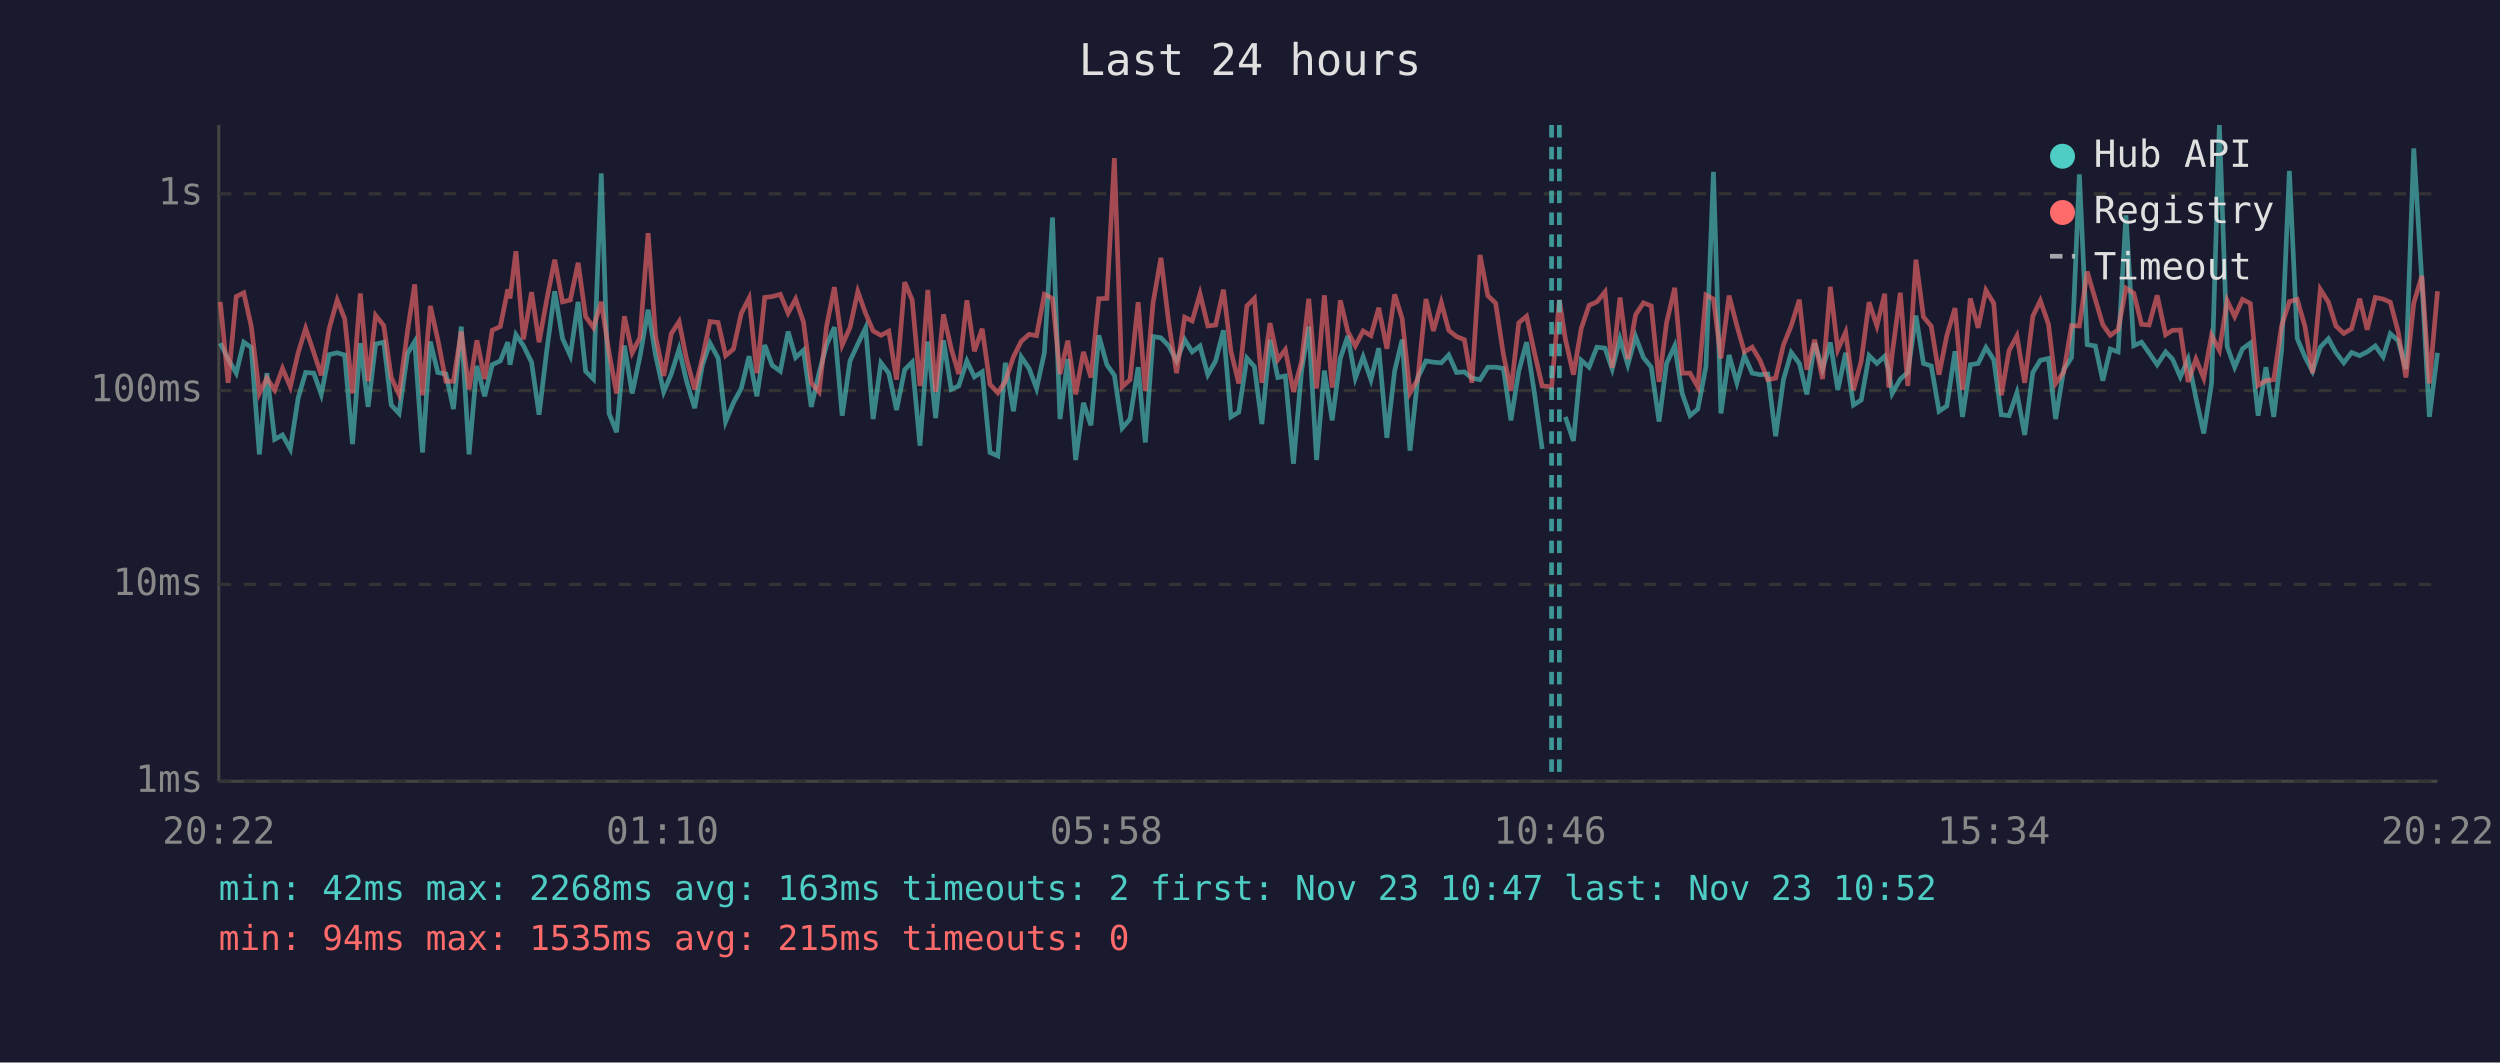
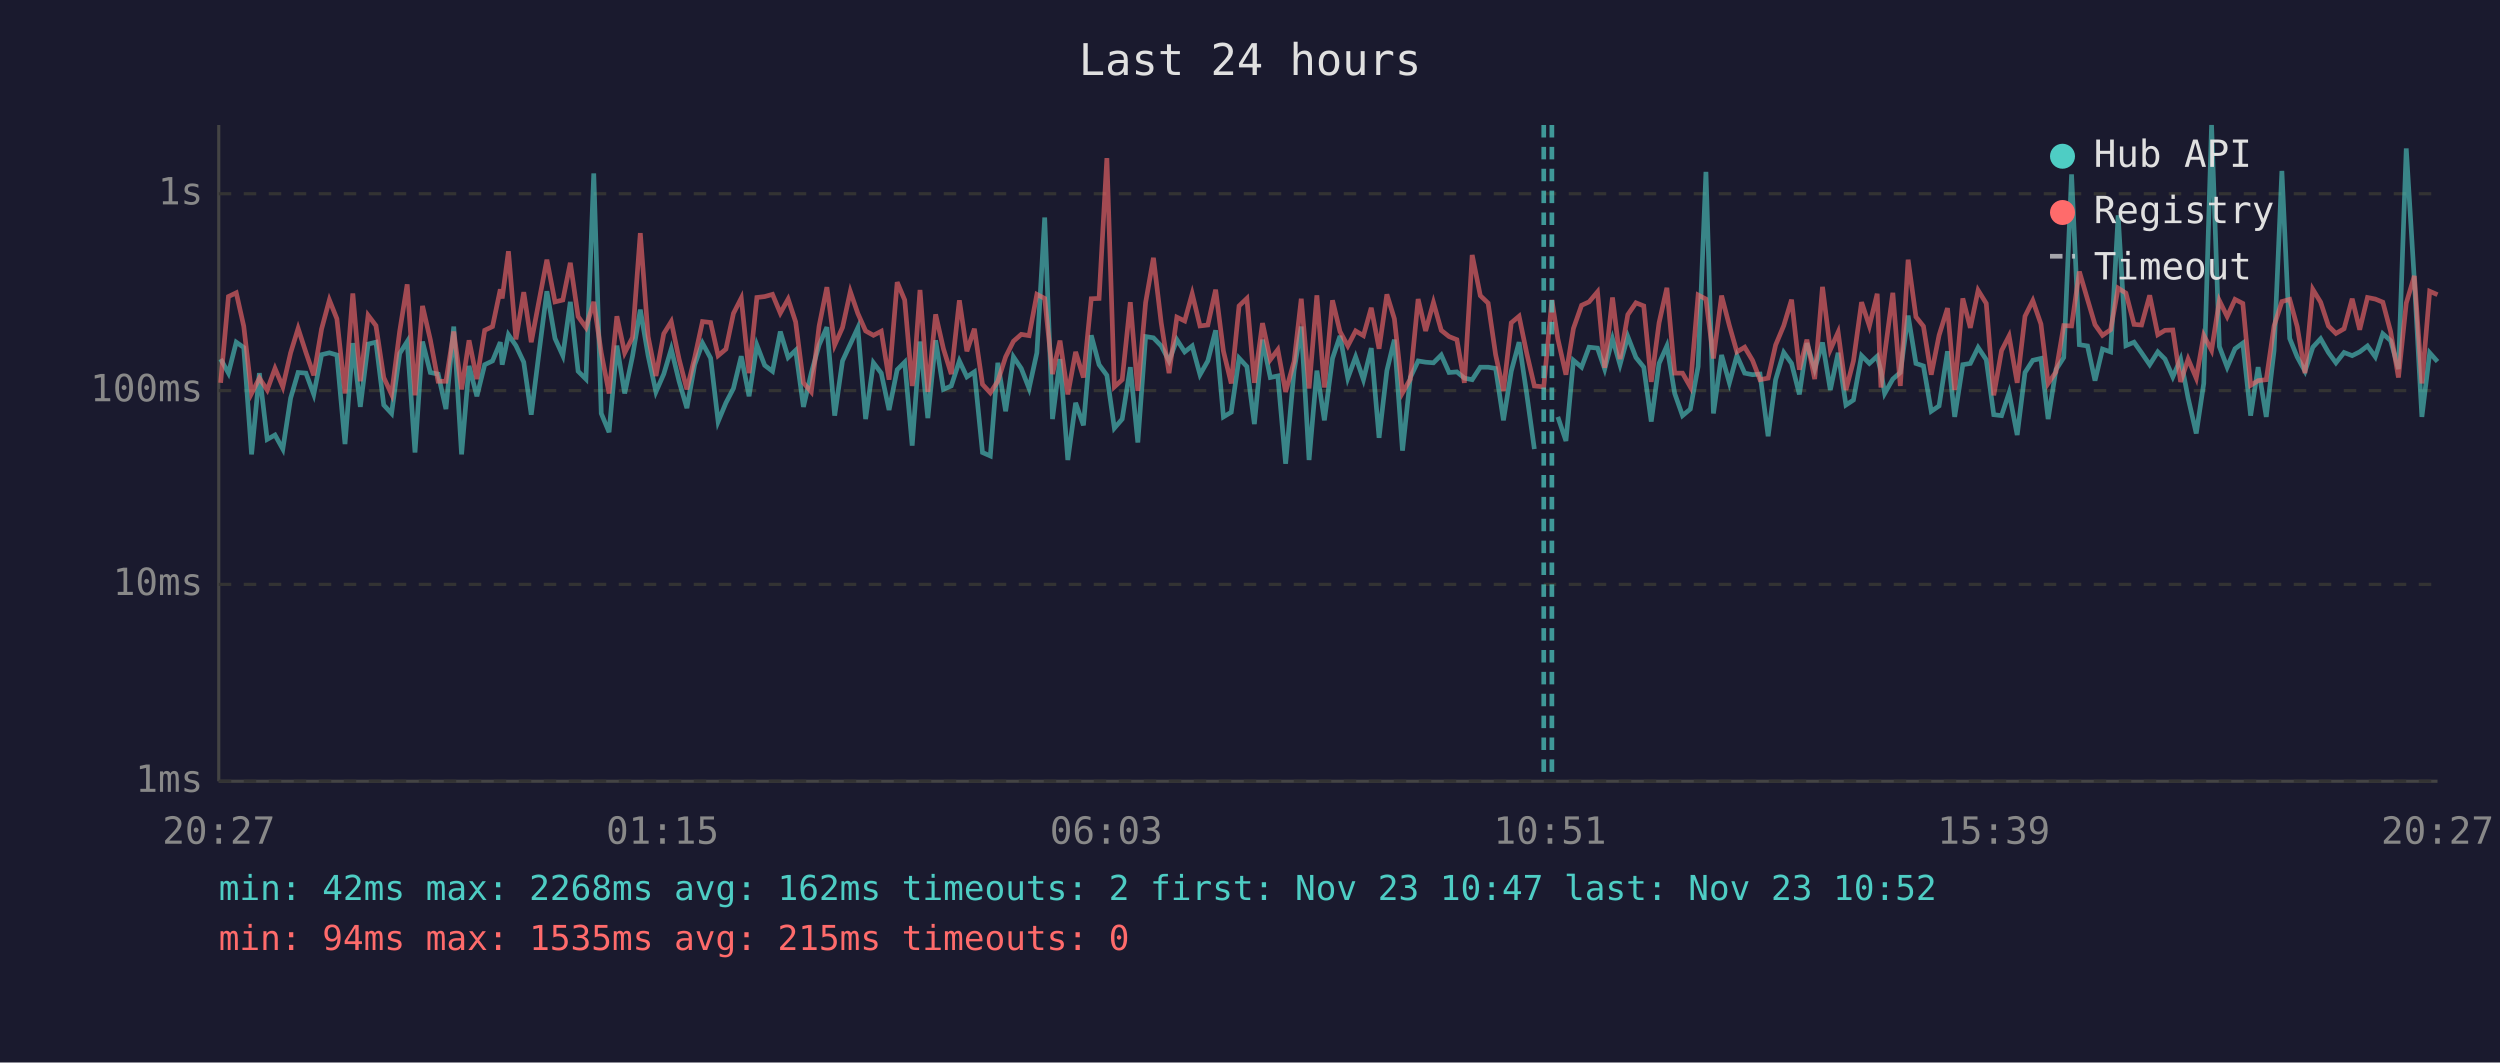
<svg xmlns="http://www.w3.org/2000/svg" viewBox="0 0 800 340" font-family="monospace" font-size="12">
  <rect width="800" height="340" fill="#1a1a2e" />
  <text x="400" y="24" fill="#e0e0e0" font-size="14" text-anchor="middle">Last 24 hours</text>
  <line x1="70" y1="40" x2="70" y2="250" stroke="#444" stroke-width="1" />
  <line x1="70" y1="250" x2="780" y2="250" stroke="#444" stroke-width="1" />
  <line x1="70" y1="250" x2="780" y2="250" stroke="#333" stroke-width="1" stroke-dasharray="4" />
  <text x="65" y="250" fill="#888" text-anchor="end" dominant-baseline="middle">1ms</text>
  <line x1="70" y1="187" x2="780" y2="187" stroke="#333" stroke-width="1" stroke-dasharray="4" />
  <text x="65" y="187" fill="#888" text-anchor="end" dominant-baseline="middle">10ms</text>
  <line x1="70" y1="125" x2="780" y2="125" stroke="#333" stroke-width="1" stroke-dasharray="4" />
  <text x="65" y="125" fill="#888" text-anchor="end" dominant-baseline="middle">100ms</text>
  <line x1="70" y1="62" x2="780" y2="62" stroke="#333" stroke-width="1" stroke-dasharray="4" />
  <text x="65" y="62" fill="#888" text-anchor="end" dominant-baseline="middle">1s</text>
-   <text x="70" y="270" fill="#888" text-anchor="middle">20:22</text>
-   <text x="212" y="270" fill="#888" text-anchor="middle">01:10</text>
-   <text x="354" y="270" fill="#888" text-anchor="middle">05:58</text>
-   <text x="496" y="270" fill="#888" text-anchor="middle">10:46</text>
-   <text x="638" y="270" fill="#888" text-anchor="middle">15:34</text>
-   <text x="780" y="270" fill="#888" text-anchor="middle">20:22</text>
-   <polyline points="70.5,109.8 73.0,114.9 75.6,119.4 78.0,109.5 80.4,111.2 83.0,145.4 85.4,119.4 87.9,140.6 90.4,139.2 92.9,143.7 95.4,127.4 97.8,119.2 100.4,119.4 102.8,126.2 105.3,113.5 107.9,112.9 110.3,113.6 112.8,142.1 115.3,109.8 117.8,130.2 120.2,110.1 122.8,109.5 125.2,129.6 127.7,132.3 130.4,113.1 132.7,109.3 135.2,144.8 137.7,109.3 140.1,119.2 142.7,119.7 145.1,130.9 147.6,104.5 150.1,145.4 152.6,117.1 155.1,126.8 157.5,116.7 160.1,115.5 162.5,109.5 163.2,116.7 165.1,107.1 167.5,110.6 170.1,115.9 172.5,132.7 175.0,111.9 177.5,93.2 180.0,108.3 182.5,113.8 185.0,96.6 187.4,118.8 189.9,121.3 192.4,55.5 194.9,132.3 197.3,138.3 199.8,110.6 202.3,125.9 204.8,114.0 207.4,99.1 209.8,113.8 212.4,125.4 214.8,119.7 217.3,111.7 219.7,122.0 222.3,130.6 224.8,116.7 227.2,109.8 229.8,114.6 232.2,134.9 234.7,128.9 237.2,124.3 239.7,114.0 242.2,126.8 244.7,110.4 247.1,116.9 249.7,118.8 252.2,106.1 254.6,114.4 257.1,112.1 259.6,130.2 262.1,119.4 264.5,110.4 267.0,104.7 269.5,133.0 272.0,115.5 274.5,110.1 277.0,104.9 279.4,134.1 281.9,116.1 284.4,119.4 286.9,131.2 289.5,118.3 291.9,115.9 294.4,142.6 294.9,135.7 296.9,109.3 299.4,133.8 301.9,108.9 304.4,124.6 306.8,123.5 309.4,115.5 311.8,120.6 314.3,119.0 316.8,144.8 319.3,145.9 321.7,116.1 324.3,131.6 326.8,114.2 329.3,117.9 331.7,124.3 334.2,112.9 336.8,69.6 339.2,134.1 341.7,114.9 344.2,147.2 346.7,128.9 349.1,136.1 351.6,107.3 354.2,116.7 356.6,120.1 359.1,137.0 361.6,134.1 364.2,117.5 366.5,141.6 369.0,107.7 371.5,108.1 374.0,110.7 376.5,115.5 379.1,108.7 381.5,112.6 384.0,110.7 386.5,119.9 389.0,115.5 391.5,105.7 393.9,133.4 396.4,131.9 399.0,114.6 401.4,117.3 403.8,135.7 406.4,108.7 408.9,120.8 411.3,120.3 413.9,148.4 416.5,118.6 418.8,104.5 421.3,147.2 423.8,118.6 426.3,134.5 428.9,114.7 431.3,107.5 433.7,121.0 436.2,114.2 438.7,121.5 441.2,111.4 443.8,140.1 446.3,118.6 448.7,108.7 451.2,144.2 453.7,120.8 456.3,115.5 458.7,115.9 461.2,116.1 463.6,113.6 466.1,119.2 468.6,119.0 471.0,121.0 473.6,121.5 476.1,117.5 478.6,117.5 481.1,117.9 483.5,134.5 486.0,118.8 488.5,109.5 491.0,125.7 493.5,143.7" fill="none" stroke="#4ecdc4" stroke-width="1.5" opacity="0.6" />
-   <polyline points="500.9,133.4 503.5,141.1 506.0,115.3 508.5,117.5 511.0,111.1 513.6,111.4 515.9,118.1 518.4,108.4 520.9,116.7 523.4,107.7 525.9,114.4 528.4,117.5 530.9,134.9 533.3,116.3 535.9,110.7 538.3,125.9 540.8,133.0 543.3,130.9 545.9,117.3 548.3,55.0 550.7,132.3 553.3,113.6 555.8,122.5 558.2,113.8 560.7,119.4 563.2,119.9 565.7,119.7 568.2,139.6 570.7,121.5 573.2,112.8 575.8,116.3 578.2,126.2 580.7,109.8 583.2,118.1 585.7,109.6 588.1,124.8 590.6,112.9 593.1,129.6 595.6,128.0 598.1,113.8 600.6,116.3 603.1,114.0 604.4,118.8 605.5,125.9 608.1,121.3 610.5,119.2 613.1,101.0 615.5,116.3 618.0,117.1 620.5,131.6 623.0,129.9 625.6,112.4 628.0,133.4 630.5,116.7 633.0,116.3 635.5,111.2 638.0,115.1 640.4,132.7 642.9,133.0 645.4,125.7 647.9,139.2 650.5,119.2 652.9,115.3 655.5,114.7 657.8,134.1 660.4,118.3 662.9,114.4 665.4,55.8 667.9,110.3 670.5,110.7 672.9,121.8 675.3,111.7 677.8,112.6 680.3,68.9 682.8,110.6 685.3,109.5 687.7,112.9 690.3,116.7 693.0,112.6 695.2,114.9 697.7,120.6 700.2,114.9 702.7,127.4 705.2,138.7 707.7,122.7 710.2,40.0 712.7,110.9 715.1,117.5 717.6,111.6 720.1,109.8 722.6,133.0 725.1,117.5 727.6,133.4 730.1,112.2 732.6,54.7 735.1,108.3 737.6,114.2 740.0,118.8 742.5,111.1 745.1,108.4 747.5,112.8 750.0,116.1 752.5,112.8 755.1,113.8 757.5,112.6 760.1,110.7 762.6,114.2 764.9,106.8 767.4,109.0 769.9,118.1 772.4,47.5 775.0,89.9 777.4,133.4 780.0,112.9" fill="none" stroke="#4ecdc4" stroke-width="1.5" opacity="0.6" />
-   <polyline points="70.5,96.6 73.0,122.5 75.6,94.9 78.0,93.7 80.4,104.4 83.0,125.9 85.4,121.0 87.9,124.8 90.4,117.9 92.9,123.8 95.4,112.9 97.8,105.1 100.4,112.8 102.8,120.1 105.3,105.3 107.9,96.0 110.3,102.0 112.8,125.9 115.3,93.9 117.8,122.0 120.2,100.9 122.8,104.2 125.2,120.8 127.7,126.2 130.4,106.0 132.7,91.0 135.2,126.5 137.7,97.9 140.1,108.7 142.7,122.0 145.1,122.0 147.6,106.1 150.1,124.6 152.6,108.9 155.1,121.3 157.5,105.7 160.1,104.5 162.5,92.6 163.2,95.5 165.1,80.4 167.5,108.6 170.1,93.5 172.5,109.5 175.0,95.7 177.5,83.1 180.0,96.6 182.5,96.0 185.0,84.1 187.4,101.3 189.9,104.8 192.4,96.6 194.9,112.9 197.3,125.9 199.8,101.2 202.3,112.9 204.8,108.0 207.4,74.6 209.8,107.7 212.4,120.3 214.8,106.8 217.3,102.9 219.7,114.9 222.3,124.6 224.8,114.4 227.2,102.9 229.8,103.2 232.2,113.8 234.7,111.7 237.2,100.3 239.7,95.4 242.2,119.4 244.7,95.2 247.1,94.9 249.7,94.2 252.2,100.2 254.6,95.7 257.1,103.0 259.6,122.5 262.1,125.4 264.5,104.4 267.0,91.9 269.5,110.4 272.0,104.8 274.5,93.3 277.0,100.3 279.4,105.9 281.9,107.3 284.4,106.0 286.9,121.5 289.5,90.3 291.9,96.0 294.4,123.5 294.9,120.3 296.9,92.8 299.4,125.4 301.9,100.6 304.4,111.6 306.8,119.7 309.4,96.1 311.8,112.4 314.3,105.2 316.8,123.0 319.3,125.7 321.7,122.0 324.3,114.2 326.8,109.2 329.3,107.0 331.7,107.4 334.2,94.2 336.8,95.5 339.2,119.7 341.7,109.0 344.2,126.2 346.7,112.6 349.1,120.8 351.6,95.6 354.2,95.5 356.6,50.6 359.1,123.8 361.6,121.5 364.2,96.7 366.5,125.1 369.0,96.8 371.5,82.5 374.0,103.4 376.5,119.4 379.1,101.5 381.5,102.7 384.0,94.0 386.5,104.3 389.0,104.0 391.5,92.7 393.9,112.4 396.4,122.7 399.0,97.9 401.4,95.5 403.8,122.5 406.4,103.4 408.9,115.1 411.3,111.9 413.9,125.4 416.5,115.7 418.8,95.6 421.3,124.3 423.8,94.5 426.3,124.0 428.9,96.1 431.3,106.1 433.7,110.7 436.2,105.9 438.7,107.4 441.2,98.5 443.8,111.6 446.3,94.2 448.7,102.0 451.2,125.7 453.7,121.3 456.3,95.7 458.7,105.9 461.2,96.8 463.6,105.7 466.1,107.7 468.6,108.7 471.0,122.5 473.6,81.6 476.1,94.6 478.6,97.0 481.1,113.5 483.5,125.1 486.0,103.3 488.5,101.2 491.0,112.8 493.5,123.5 496.5,123.8 499.0,96.0 500.9,108.4 503.5,119.9 506.0,105.1 508.5,97.7 511.0,96.6 513.6,93.4 515.9,117.7 518.4,95.2 520.9,114.9 523.4,100.7 525.9,96.9 528.4,97.9 530.9,122.2 533.3,103.3 535.9,92.1 538.3,119.4 540.8,119.4 543.3,123.8 545.9,94.4 548.3,95.7 550.7,114.7 553.3,94.6 555.8,104.2 558.2,112.6 560.7,111.1 563.2,115.3 565.7,121.5 568.2,121.0 570.7,110.4 573.2,104.2 575.8,95.9 578.2,118.3 580.7,108.7 583.2,121.3 585.7,91.8 588.1,111.9 590.6,106.3 593.1,124.8 595.6,115.5 598.1,96.7 600.6,104.3 603.1,94.0 604.4,124.0 605.5,113.3 608.1,93.7 610.5,123.5 613.1,83.1 615.5,101.4 618.0,104.4 620.5,119.9 623.0,107.3 625.6,98.6 628.0,124.8 630.5,95.5 633.0,104.9 635.5,92.9 638.0,97.1 640.4,126.5 642.9,112.2 645.4,107.5 647.9,122.5 650.5,101.2 652.9,96.2 655.5,103.7 657.8,122.7 660.4,119.0 662.9,104.2 665.4,104.3 667.9,86.9 670.5,95.8 672.9,103.9 675.3,107.3 677.8,105.5 680.3,92.2 682.8,93.8 685.3,103.8 687.7,104.0 690.3,94.5 693.0,107.1 695.2,105.7 697.7,105.6 700.2,122.2 702.7,114.9 705.2,121.0 707.7,107.3 710.2,112.1 712.7,96.2 715.1,101.3 717.6,95.8 720.1,97.1 722.6,123.3 725.1,121.8 727.6,121.5 730.1,104.3 732.6,96.5 735.1,95.8 737.6,104.5 740.0,119.4 742.5,92.6 745.1,96.7 747.5,104.3 750.0,106.7 752.5,105.2 755.1,95.6 757.5,105.5 760.1,95.2 762.6,95.7 764.9,96.7 767.4,106.1 769.9,120.8 772.4,97.0 775.0,88.3 777.4,122.7 780.0,93.2" fill="none" stroke="#ff6b6b" stroke-width="1.5" opacity="0.6" />
-   <line x1="496.5" y1="40" x2="496.5" y2="250" stroke="#4ecdc4" stroke-width="1.5" stroke-dasharray="4,3" opacity="0.7" />
-   <line x1="499.0" y1="40" x2="499.0" y2="250" stroke="#4ecdc4" stroke-width="1.5" stroke-dasharray="4,3" opacity="0.7" />
+   <text x="70" y="270" fill="#888" text-anchor="middle">20:27</text>
+   <text x="212" y="270" fill="#888" text-anchor="middle">01:15</text>
+   <text x="354" y="270" fill="#888" text-anchor="middle">06:03</text>
+   <text x="496" y="270" fill="#888" text-anchor="middle">10:51</text>
+   <text x="638" y="270" fill="#888" text-anchor="middle">15:39</text>
+   <text x="780" y="270" fill="#888" text-anchor="middle">20:27</text>
+   <polyline points="70.6,114.9 73.1,119.4 75.6,109.5 78.0,111.2 80.5,145.4 83.0,119.4 85.5,140.6 88.0,139.2 90.5,143.7 93.0,127.4 95.4,119.2 97.9,119.4 100.4,126.2 102.9,113.5 105.4,112.9 107.8,113.6 110.4,142.1 112.9,109.8 115.3,130.2 117.8,110.1 120.3,109.5 122.8,129.6 125.3,132.3 127.9,113.1 130.3,109.3 132.8,144.8 135.2,109.3 137.7,119.2 140.2,119.7 142.7,130.9 145.2,104.5 147.7,145.4 150.1,117.1 152.6,126.8 155.1,116.7 157.6,115.5 160.1,109.5 160.7,116.7 162.7,107.1 165.1,110.6 167.6,115.9 170.0,132.7 172.6,111.9 175.0,93.2 177.6,108.3 180.1,113.8 182.5,96.6 185.0,118.8 187.5,121.3 190.0,55.5 192.4,132.3 194.9,138.3 197.4,110.6 199.9,125.9 202.4,114.0 204.9,99.1 207.4,113.8 209.9,125.4 212.4,119.7 214.8,111.7 217.3,122.0 219.8,130.6 222.3,116.7 224.8,109.8 227.4,114.6 229.8,134.9 232.3,128.9 234.7,124.3 237.2,114.0 239.7,126.8 242.2,110.4 244.7,116.9 247.2,118.8 249.7,106.1 252.2,114.4 254.6,112.1 257.1,130.2 259.6,119.4 262.1,110.4 264.6,104.7 267.1,133.0 269.6,115.5 272.1,110.1 274.5,104.9 277.0,134.1 279.5,116.1 282.0,119.4 284.5,131.2 287.1,118.3 289.5,115.9 291.9,142.6 292.4,135.7 294.4,109.3 296.9,133.8 299.4,108.9 301.9,124.6 304.4,123.5 307.0,115.5 309.4,120.6 311.8,119.0 314.4,144.8 316.9,145.9 319.3,116.1 321.8,131.6 324.3,114.2 326.8,117.9 329.3,124.3 331.8,112.9 334.3,69.6 336.8,134.1 339.2,114.9 341.7,147.2 344.2,128.9 346.7,136.1 349.2,107.3 351.7,116.7 354.2,120.1 356.6,137.0 359.1,134.1 361.7,117.5 364.1,141.6 366.6,107.7 369.1,108.1 371.6,110.7 374.1,115.5 376.6,108.7 379.1,112.6 381.5,110.7 384.0,119.9 386.5,115.5 389.0,105.7 391.5,133.4 394.0,131.9 396.5,114.6 399.0,117.3 401.4,135.7 404.0,108.7 406.5,120.8 408.9,120.3 411.4,148.4 414.1,118.6 416.4,104.5 418.9,147.2 421.4,118.6 423.8,134.5 426.4,114.7 428.8,107.5 431.3,121.0 433.8,114.2 436.3,121.5 438.8,111.4 441.3,140.1 443.8,118.6 446.2,108.7 448.8,144.2 451.3,120.8 453.8,115.5 456.2,115.9 458.7,116.1 461.2,113.6 463.7,119.2 466.2,119.0 468.6,121.0 471.1,121.5 473.7,117.5 476.2,117.5 478.6,117.9 481.1,134.5 483.6,118.8 486.1,109.5 488.5,125.7 491.0,143.7" fill="none" stroke="#4ecdc4" stroke-width="1.5" opacity="0.6" />
+   <polyline points="498.5,133.4 501.1,141.1 503.5,115.3 506.1,117.5 508.5,111.1 511.2,111.4 513.5,118.1 516.0,108.4 518.4,116.7 520.9,107.7 523.5,114.4 526.0,117.5 528.4,134.9 530.9,116.3 533.4,110.7 535.9,125.9 538.4,133.0 540.9,130.9 543.4,117.3 545.9,55.0 548.3,132.3 550.9,113.6 553.4,122.5 555.8,113.8 558.3,119.4 560.8,119.9 563.2,119.7 565.8,139.6 568.2,121.5 570.8,112.8 573.3,116.3 575.8,126.2 578.2,109.8 580.7,118.1 583.2,109.6 585.7,124.8 588.2,112.9 590.7,129.6 593.1,128.0 595.7,113.8 598.2,116.3 600.7,114.0 601.9,118.8 603.1,125.9 605.7,121.3 608.1,119.2 610.6,101.0 613.1,116.3 615.5,117.1 618.0,131.6 620.5,129.9 623.2,112.4 625.5,133.4 628.1,116.7 630.5,116.3 633.0,111.2 635.6,115.1 638.0,132.7 640.5,133.0 642.9,125.7 645.5,139.2 648.0,119.2 650.5,115.3 653.1,114.7 655.4,134.1 657.9,118.3 660.4,114.4 662.9,55.8 665.4,110.3 668.0,110.7 670.4,121.8 672.8,111.7 675.4,112.6 677.8,68.9 680.3,110.6 682.9,109.5 685.3,112.9 687.9,116.7 690.5,112.6 692.8,114.9 695.3,120.6 697.8,114.9 700.2,127.4 702.8,138.7 705.2,122.7 707.7,40.0 710.2,110.9 712.7,117.5 715.2,111.6 717.7,109.8 720.2,133.0 722.6,117.5 725.2,133.4 727.7,112.2 730.2,54.7 732.7,108.3 735.1,114.2 737.6,118.8 740.1,111.1 742.6,108.4 745.1,112.8 747.5,116.1 750.1,112.8 752.7,113.8 755.1,112.6 757.6,110.7 760.1,114.2 762.5,106.8 765.0,109.0 767.5,118.1 770.0,47.5 772.6,89.9 775.0,133.4 777.5,112.9 780.0,115.7" fill="none" stroke="#4ecdc4" stroke-width="1.5" opacity="0.6" />
+   <polyline points="70.6,122.5 73.1,94.9 75.6,93.7 78.0,104.4 80.5,125.9 83.0,121.0 85.5,124.8 88.0,117.9 90.5,123.8 93.0,112.9 95.4,105.1 97.9,112.8 100.4,120.1 102.9,105.3 105.4,96.0 107.8,102.0 110.4,125.9 112.9,93.9 115.3,122.0 117.8,100.9 120.3,104.2 122.8,120.8 125.3,126.2 127.9,106.0 130.3,91.0 132.8,126.5 135.2,97.9 137.7,108.7 140.2,122.0 142.7,122.0 145.2,106.1 147.7,124.6 150.1,108.9 152.6,121.3 155.1,105.7 157.6,104.5 160.1,92.6 160.7,95.5 162.7,80.4 165.1,108.6 167.6,93.5 170.0,109.5 172.6,95.7 175.0,83.1 177.6,96.6 180.1,96.0 182.5,84.1 185.0,101.3 187.5,104.8 190.0,96.6 192.4,112.9 194.9,125.9 197.4,101.2 199.9,112.9 202.4,108.0 204.9,74.6 207.4,107.7 209.9,120.3 212.4,106.8 214.8,102.9 217.3,114.9 219.8,124.6 222.3,114.4 224.8,102.9 227.4,103.2 229.8,113.8 232.3,111.7 234.7,100.3 237.2,95.4 239.7,119.4 242.2,95.2 244.7,94.9 247.2,94.2 249.7,100.2 252.2,95.7 254.6,103.0 257.1,122.5 259.6,125.4 262.1,104.4 264.6,91.9 267.1,110.4 269.6,104.8 272.1,93.3 274.5,100.3 277.0,105.9 279.5,107.3 282.0,106.0 284.5,121.5 287.1,90.3 289.5,96.0 291.9,123.5 292.4,120.3 294.4,92.8 296.9,125.4 299.4,100.6 301.9,111.6 304.4,119.7 307.0,96.1 309.4,112.4 311.8,105.2 314.4,123.0 316.9,125.7 319.3,122.0 321.8,114.2 324.3,109.2 326.8,107.0 329.3,107.4 331.8,94.2 334.3,95.5 336.8,119.7 339.2,109.0 341.7,126.2 344.2,112.6 346.7,120.8 349.2,95.6 351.7,95.5 354.2,50.6 356.6,123.8 359.1,121.5 361.7,96.7 364.1,125.1 366.6,96.8 369.1,82.5 371.6,103.4 374.1,119.4 376.6,101.5 379.1,102.7 381.5,94.0 384.0,104.3 386.5,104.0 389.0,92.7 391.5,112.4 394.0,122.7 396.5,97.9 399.0,95.5 401.4,122.5 404.0,103.4 406.5,115.1 408.9,111.9 411.4,125.4 414.1,115.7 416.4,95.6 418.9,124.3 421.4,94.5 423.8,124.0 426.4,96.1 428.8,106.1 431.3,110.7 433.8,105.9 436.3,107.4 438.8,98.5 441.3,111.6 443.8,94.2 446.2,102.0 448.8,125.7 451.3,121.3 453.8,95.7 456.2,105.9 458.7,96.8 461.2,105.7 463.7,107.7 466.2,108.7 468.6,122.5 471.1,81.6 473.7,94.6 476.2,97.0 478.6,113.5 481.1,125.1 483.6,103.3 486.1,101.2 488.5,112.8 491.0,123.5 494.0,123.8 496.6,96.0 498.5,108.4 501.1,119.9 503.5,105.1 506.1,97.7 508.5,96.6 511.2,93.4 513.5,117.7 516.0,95.2 518.4,114.9 520.9,100.7 523.5,96.9 526.0,97.9 528.4,122.2 530.9,103.3 533.4,92.1 535.9,119.4 538.4,119.4 540.9,123.8 543.4,94.4 545.9,95.7 548.3,114.7 550.9,94.6 553.4,104.2 555.8,112.6 558.3,111.1 560.8,115.3 563.2,121.5 565.8,121.0 568.2,110.4 570.8,104.2 573.3,95.9 575.8,118.3 578.2,108.7 580.7,121.3 583.2,91.8 585.7,111.9 588.2,106.3 590.7,124.8 593.1,115.5 595.7,96.7 598.2,104.3 600.7,94.0 601.9,124.0 603.1,113.3 605.7,93.7 608.1,123.5 610.6,83.1 613.1,101.4 615.5,104.4 618.0,119.9 620.5,107.3 623.2,98.6 625.5,124.8 628.1,95.5 630.5,104.9 633.0,92.9 635.6,97.1 638.0,126.5 640.5,112.2 642.9,107.5 645.5,122.5 648.0,101.2 650.5,96.2 653.1,103.7 655.4,122.7 657.9,119.0 660.4,104.2 662.9,104.3 665.4,86.9 668.0,95.8 670.4,103.9 672.8,107.3 675.4,105.5 677.8,92.2 680.3,93.8 682.9,103.8 685.3,104.0 687.9,94.5 690.5,107.1 692.8,105.7 695.3,105.6 697.8,122.2 700.2,114.9 702.8,121.0 705.2,107.3 707.7,112.1 710.2,96.2 712.7,101.3 715.2,95.8 717.7,97.1 720.2,123.3 722.6,121.8 725.2,121.5 727.7,104.3 730.2,96.5 732.7,95.8 735.1,104.5 737.6,119.4 740.1,92.6 742.6,96.7 745.1,104.3 747.5,106.7 750.1,105.2 752.7,95.6 755.1,105.5 757.6,95.2 760.1,95.7 762.5,96.7 765.0,106.1 767.5,120.8 770.0,97.0 772.6,88.3 775.0,122.7 777.5,93.2 780.0,94.3" fill="none" stroke="#ff6b6b" stroke-width="1.5" opacity="0.6" />
+   <line x1="494.0" y1="40" x2="494.0" y2="250" stroke="#4ecdc4" stroke-width="1.5" stroke-dasharray="4,3" opacity="0.7" />
+   <line x1="496.6" y1="40" x2="496.6" y2="250" stroke="#4ecdc4" stroke-width="1.5" stroke-dasharray="4,3" opacity="0.7" />
  <circle cx="660" cy="50" r="4" fill="#4ecdc4" />
  <text x="670" y="50" fill="#e0e0e0" dominant-baseline="middle">Hub API</text>
  <circle cx="660" cy="68" r="4" fill="#ff6b6b" />
  <text x="670" y="68" fill="#e0e0e0" dominant-baseline="middle">Registry</text>
  <line x1="656" y1="82" x2="664" y2="82" stroke="#e0e0e0" stroke-width="1.5" stroke-dasharray="4,3" opacity="0.7" />
  <text x="670" y="86" fill="#e0e0e0" dominant-baseline="middle">Timeout</text>
-   <text x="70" y="288" fill="#4ecdc4" font-size="11">min: 42ms  max: 2268ms  avg: 163ms  timeouts: 2  first: Nov 23 10:47  last: Nov 23 10:52</text>
+   <text x="70" y="288" fill="#4ecdc4" font-size="11">min: 42ms  max: 2268ms  avg: 162ms  timeouts: 2  first: Nov 23 10:47  last: Nov 23 10:52</text>
  <text x="70" y="304" fill="#ff6b6b" font-size="11">min: 94ms  max: 1535ms  avg: 215ms  timeouts: 0</text>
</svg>
